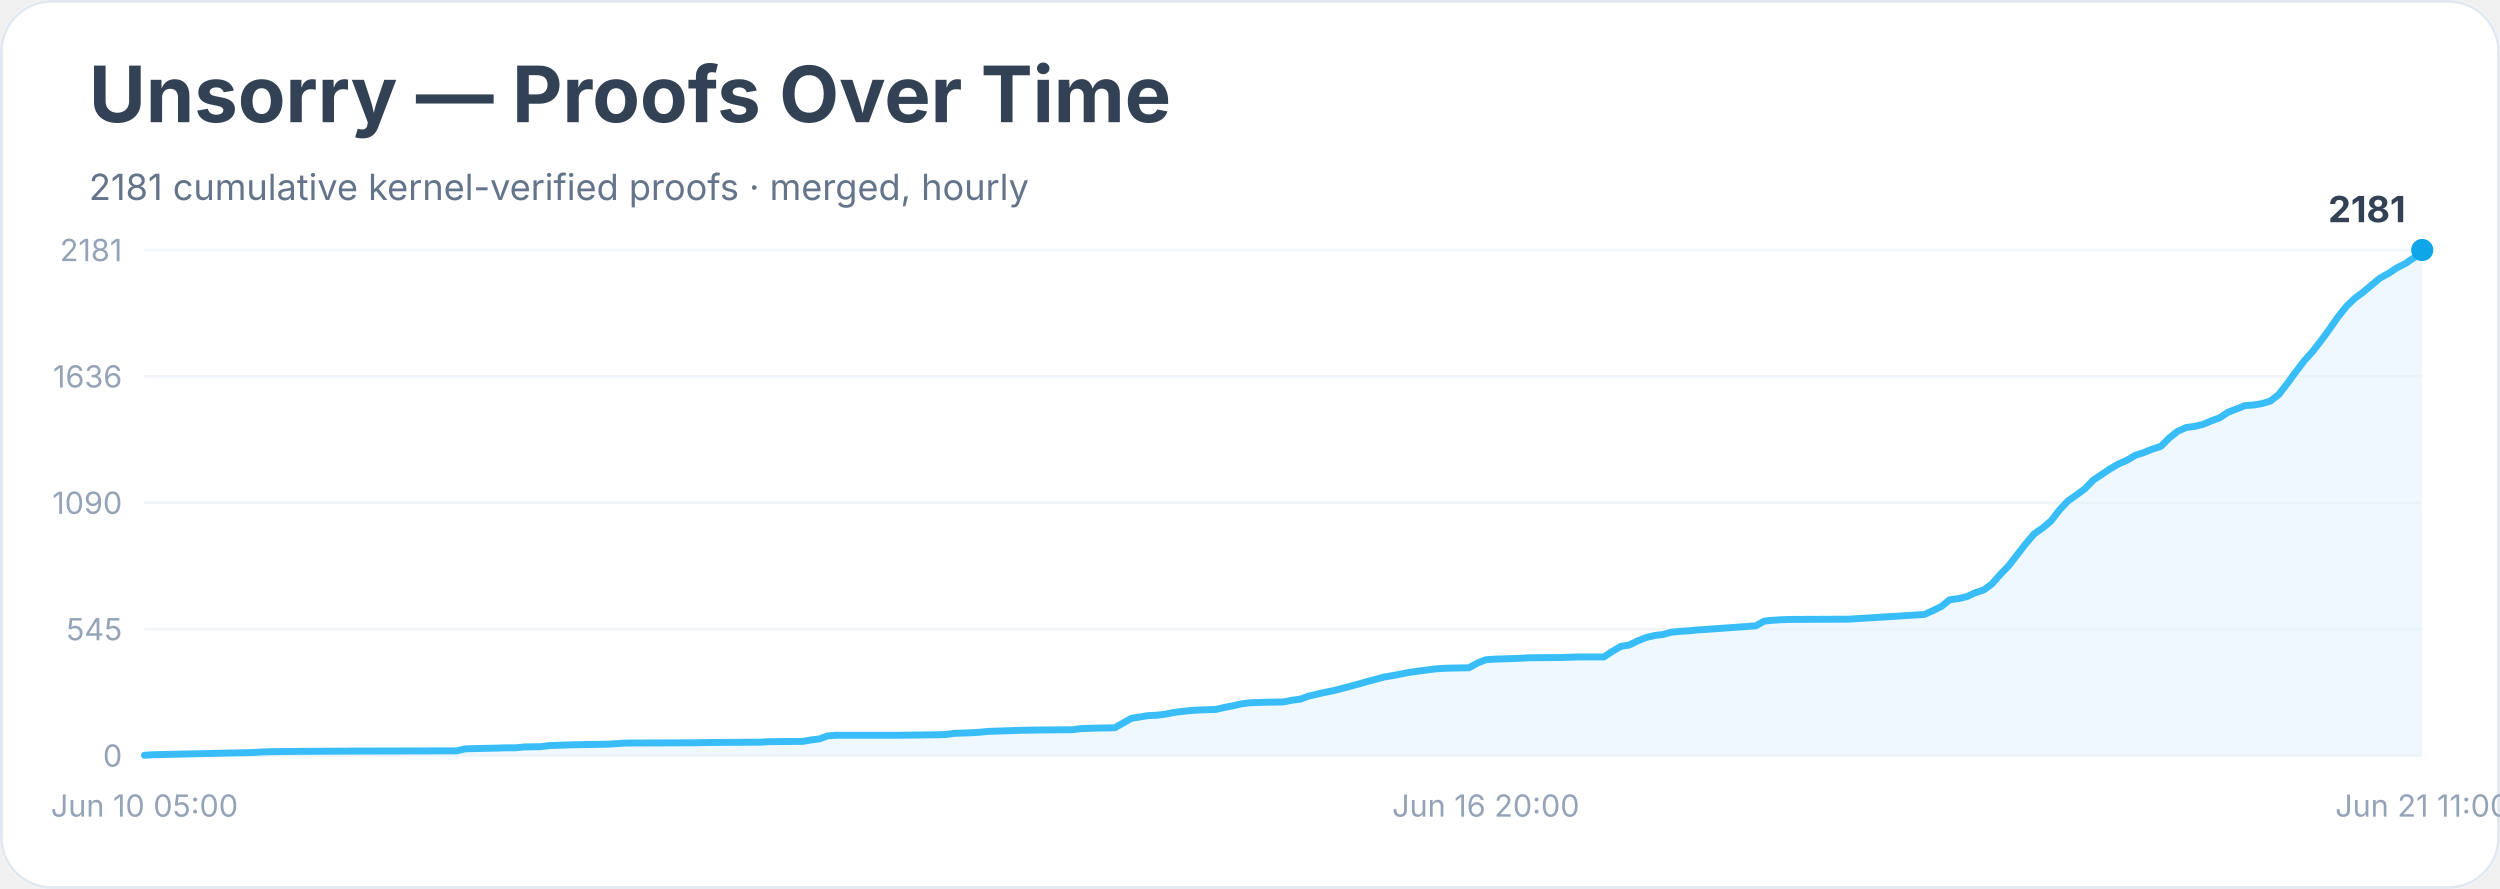
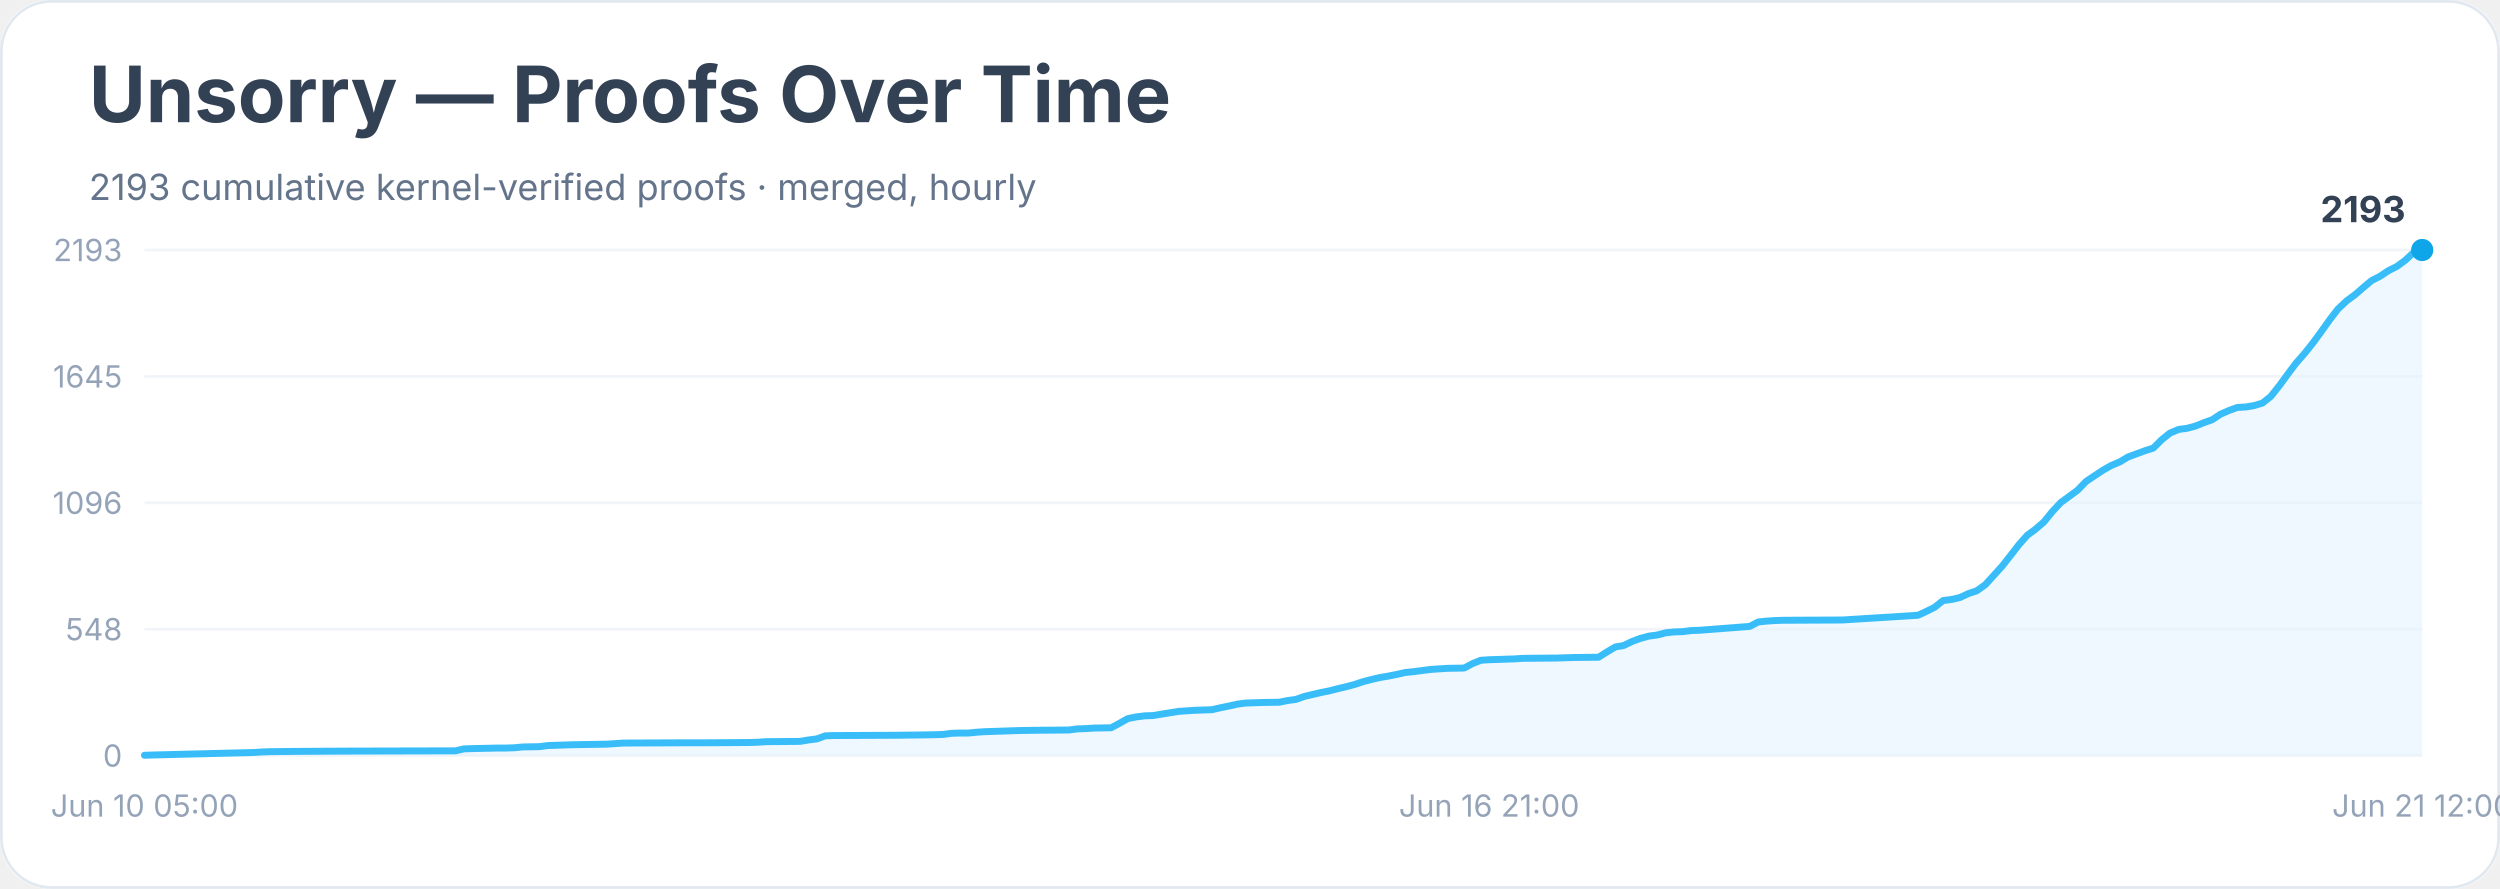
<svg xmlns="http://www.w3.org/2000/svg" width="900" height="320" viewBox="0 0 900 320" role="img" aria-labelledby="title desc">
  <rect width="900" height="100%" rx="18" fill="#ffffff" />
  <rect x="0.5" y="0.5" width="899" height="319" rx="18" fill="none" stroke="#e2e8f0" />
  <text x="32" y="44" font-family="Inter, system-ui, sans-serif" font-size="28" font-weight="700" fill="#334155">Unsorry — Proofs Over Time</text>
-   <text x="32" y="72" font-family="Inter, system-ui, sans-serif" font-size="13" fill="#64748b">2181 cumulative kernel-verified proofs · merged, hourly</text>
+   <text x="32" y="72" font-family="Inter, system-ui, sans-serif" font-size="13" fill="#64748b">2193 cumulative kernel-verified proofs · merged, hourly</text>
  <line x1="52" y1="272.0" x2="872" y2="272.0" stroke="#f1f5f9" />
  <text x="44" y="276.0" text-anchor="end" font-family="Inter, system-ui, sans-serif" font-size="11" fill="#94a3b8">0</text>
  <line x1="52" y1="226.5" x2="872" y2="226.5" stroke="#f1f5f9" />
-   <text x="44" y="230.5" text-anchor="end" font-family="Inter, system-ui, sans-serif" font-size="11" fill="#94a3b8">545</text>
+   <text x="44" y="230.5" text-anchor="end" font-family="Inter, system-ui, sans-serif" font-size="11" fill="#94a3b8">548</text>
  <line x1="52" y1="181.0" x2="872" y2="181.0" stroke="#f1f5f9" />
-   <text x="44" y="185.0" text-anchor="end" font-family="Inter, system-ui, sans-serif" font-size="11" fill="#94a3b8">1090</text>
+   <text x="44" y="185.0" text-anchor="end" font-family="Inter, system-ui, sans-serif" font-size="11" fill="#94a3b8">1096</text>
  <line x1="52" y1="135.5" x2="872" y2="135.5" stroke="#f1f5f9" />
-   <text x="44" y="139.5" text-anchor="end" font-family="Inter, system-ui, sans-serif" font-size="11" fill="#94a3b8">1636</text>
+   <text x="44" y="139.5" text-anchor="end" font-family="Inter, system-ui, sans-serif" font-size="11" fill="#94a3b8">1645</text>
  <line x1="52" y1="90.0" x2="872" y2="90.0" stroke="#f1f5f9" />
-   <text x="44" y="94.0" text-anchor="end" font-family="Inter, system-ui, sans-serif" font-size="11" fill="#94a3b8">2181</text>
-   <polygon points="52.0,272.0 52.0,271.9 55.0,271.7 91.5,270.9 94.5,270.7 97.6,270.6 106.7,270.5 124.9,270.4 164.4,270.3 167.4,269.6 170.4,269.5 179.6,269.3 182.6,269.2 185.6,269.2 188.7,268.9 194.7,268.8 197.8,268.4 206.9,268.1 219.0,267.9 222.1,267.7 225.1,267.5 249.4,267.4 255.5,267.3 270.7,267.2 273.7,267.2 276.7,267.0 288.9,266.9 291.9,266.4 295.0,266.0 298.0,264.9 301.0,264.7 322.3,264.7 331.4,264.6 337.5,264.5 340.5,264.4 343.6,264.0 346.6,263.9 349.6,263.8 352.7,263.6 355.7,263.3 367.9,262.9 373.9,262.8 386.1,262.7 389.1,262.3 392.1,262.2 395.2,262.1 401.3,262.0 404.3,260.3 407.3,258.6 410.4,258.1 413.4,257.6 416.4,257.5 419.5,257.1 422.5,256.5 425.6,256.1 428.6,255.8 431.6,255.6 437.7,255.4 440.7,254.7 443.8,254.1 446.8,253.4 449.9,253.0 455.9,252.8 462.0,252.7 465.0,252.1 468.1,251.7 471.1,250.6 474.1,249.9 477.2,249.2 480.2,248.6 483.3,247.8 486.3,247.0 489.3,246.2 492.4,245.3 495.4,244.5 498.4,243.7 501.5,243.2 504.5,242.6 507.6,242.0 510.6,241.6 513.6,241.2 516.7,240.8 519.7,240.6 522.7,240.5 528.8,240.4 531.9,238.7 534.9,237.5 537.9,237.3 541.0,237.2 547.0,237.0 550.1,236.8 562.2,236.7 568.3,236.5 577.4,236.5 580.4,234.5 583.5,232.7 586.5,232.2 589.6,230.7 592.6,229.5 595.6,228.8 598.7,228.4 601.7,227.6 604.7,227.3 607.8,227.1 610.8,226.8 613.9,226.6 632.1,225.3 635.1,223.6 638.1,223.3 641.2,223.1 644.2,223.0 665.5,222.9 692.8,221.2 695.9,219.8 698.9,218.3 701.9,215.9 705.0,215.5 708.0,214.8 711.0,213.4 714.1,212.4 717.1,210.2 720.1,206.8 723.2,203.6 726.2,199.7 729.3,195.7 732.3,192.2 735.3,190.1 738.4,187.5 741.4,183.6 744.4,180.4 747.5,178.2 750.5,176.0 753.6,172.8 756.6,170.8 759.6,168.8 762.7,167.0 765.7,165.7 768.7,163.9 771.8,162.9 774.8,161.7 777.9,160.7 780.9,157.7 783.9,155.3 787.0,153.9 790.0,153.5 793.0,152.8 796.1,151.5 799.1,150.4 802.1,148.4 805.2,147.2 808.2,146.0 811.3,145.8 814.3,145.3 817.3,144.4 820.4,142.0 823.4,138.1 826.4,134.0 829.5,129.9 832.5,126.6 835.6,122.6 838.6,118.5 841.6,114.2 844.7,110.3 847.7,107.4 850.7,105.2 853.8,102.6 856.8,100.1 859.9,98.4 862.9,96.4 865.9,94.9 869.0,92.8 872.0,90.0 872.0,272.0" fill="#e0f2fe" opacity="0.55" />
-   <polyline points="52.0,271.9 55.0,271.7 91.5,270.9 94.5,270.7 97.6,270.6 106.7,270.5 124.9,270.4 164.4,270.3 167.4,269.6 170.4,269.5 179.6,269.3 182.6,269.2 185.6,269.2 188.7,268.9 194.7,268.8 197.8,268.4 206.9,268.1 219.0,267.9 222.1,267.7 225.1,267.5 249.4,267.4 255.5,267.3 270.7,267.2 273.7,267.2 276.7,267.0 288.9,266.9 291.9,266.4 295.0,266.0 298.0,264.9 301.0,264.7 322.3,264.7 331.4,264.6 337.5,264.5 340.5,264.4 343.6,264.0 346.6,263.9 349.6,263.8 352.7,263.6 355.7,263.3 367.9,262.9 373.9,262.8 386.1,262.7 389.1,262.3 392.1,262.2 395.2,262.1 401.3,262.0 404.3,260.3 407.3,258.6 410.4,258.1 413.4,257.6 416.4,257.5 419.5,257.1 422.5,256.5 425.6,256.1 428.6,255.8 431.6,255.6 437.7,255.4 440.7,254.7 443.8,254.1 446.8,253.4 449.9,253.0 455.9,252.8 462.0,252.7 465.0,252.1 468.1,251.7 471.1,250.6 474.1,249.9 477.2,249.2 480.2,248.6 483.3,247.8 486.3,247.0 489.3,246.2 492.4,245.3 495.4,244.5 498.4,243.7 501.5,243.2 504.5,242.6 507.6,242.0 510.6,241.6 513.6,241.2 516.7,240.8 519.7,240.6 522.7,240.5 528.8,240.4 531.9,238.7 534.9,237.5 537.9,237.3 541.0,237.2 547.0,237.0 550.1,236.8 562.2,236.7 568.3,236.5 577.4,236.5 580.4,234.5 583.5,232.7 586.5,232.2 589.6,230.7 592.6,229.5 595.6,228.8 598.7,228.4 601.7,227.6 604.7,227.3 607.8,227.1 610.8,226.8 613.9,226.6 632.1,225.3 635.1,223.6 638.1,223.3 641.2,223.1 644.2,223.0 665.5,222.9 692.8,221.2 695.9,219.8 698.9,218.3 701.9,215.9 705.0,215.5 708.0,214.8 711.0,213.4 714.1,212.4 717.1,210.2 720.1,206.8 723.2,203.6 726.2,199.7 729.3,195.7 732.3,192.2 735.3,190.1 738.4,187.5 741.4,183.6 744.4,180.4 747.5,178.2 750.5,176.0 753.6,172.8 756.6,170.8 759.6,168.8 762.7,167.0 765.7,165.7 768.7,163.9 771.8,162.9 774.8,161.7 777.9,160.7 780.9,157.7 783.9,155.3 787.0,153.9 790.0,153.5 793.0,152.8 796.1,151.5 799.1,150.4 802.1,148.4 805.2,147.2 808.2,146.0 811.3,145.8 814.3,145.3 817.3,144.4 820.4,142.0 823.4,138.1 826.4,134.0 829.5,129.9 832.5,126.6 835.6,122.6 838.6,118.5 841.6,114.2 844.7,110.3 847.7,107.4 850.7,105.2 853.8,102.6 856.8,100.1 859.9,98.4 862.9,96.4 865.9,94.9 869.0,92.8 872.0,90.0" fill="none" stroke="#38bdf8" stroke-width="2.5" stroke-linejoin="round" stroke-linecap="round" />
+   <text x="44" y="94.0" text-anchor="end" font-family="Inter, system-ui, sans-serif" font-size="11" fill="#94a3b8">2193</text>
+   <polygon points="52.0,272.0 52.0,271.9 55.0,271.8 91.3,270.9 94.4,270.7 97.4,270.6 106.5,270.5 124.6,270.4 164.0,270.3 167.0,269.6 170.0,269.5 179.1,269.3 182.1,269.3 185.1,269.2 188.2,268.9 194.2,268.8 197.2,268.4 206.3,268.1 218.4,267.9 221.4,267.7 224.5,267.5 248.7,267.4 254.7,267.4 269.9,267.3 272.9,267.2 275.9,267.0 288.0,266.9 291.0,266.4 294.1,266.0 297.1,264.9 300.1,264.8 321.3,264.7 330.4,264.6 336.4,264.5 339.5,264.4 342.5,264.0 345.5,263.9 348.5,263.9 351.6,263.6 354.6,263.4 366.7,263.0 372.7,262.9 384.8,262.8 387.9,262.4 390.9,262.3 393.9,262.1 400.0,262.0 403.0,260.4 406.0,258.7 409.0,258.1 412.1,257.7 415.1,257.6 418.1,257.1 421.2,256.6 424.2,256.1 427.2,255.9 430.2,255.7 436.3,255.5 439.3,254.8 442.3,254.2 445.4,253.5 448.4,253.1 454.4,252.9 460.5,252.8 463.5,252.2 466.5,251.8 469.6,250.7 472.6,250.0 475.6,249.3 478.6,248.7 481.7,247.9 484.7,247.2 487.7,246.4 490.7,245.4 493.8,244.6 496.8,243.9 499.8,243.4 502.8,242.8 505.9,242.1 508.9,241.8 511.9,241.4 515.0,241.0 518.0,240.8 521.0,240.6 527.1,240.5 530.1,238.9 533.1,237.7 536.1,237.5 539.2,237.4 545.2,237.2 548.2,237.0 560.3,236.9 566.4,236.7 575.5,236.6 578.5,234.7 581.5,232.9 584.5,232.4 587.6,230.9 590.6,229.8 593.6,229.0 596.6,228.6 599.7,227.8 602.7,227.5 605.7,227.4 608.8,227.0 611.8,226.9 629.9,225.5 633.0,223.9 636.0,223.6 639.0,223.4 642.0,223.3 663.2,223.2 690.5,221.5 693.5,220.1 696.5,218.6 699.5,216.2 702.6,215.8 705.6,215.1 708.6,213.7 711.6,212.7 714.7,210.5 717.7,207.2 720.7,203.9 723.7,200.1 726.8,196.1 729.8,192.7 732.8,190.5 735.8,187.9 738.9,184.1 741.9,180.9 744.9,178.7 747.9,176.5 751.0,173.3 754.0,171.3 757.0,169.3 760.0,167.6 763.1,166.3 766.1,164.5 769.1,163.4 772.1,162.3 775.2,161.3 778.2,158.3 781.2,155.9 784.3,154.6 787.3,154.2 790.3,153.4 793.3,152.2 796.4,151.1 799.4,149.1 802.4,147.8 805.4,146.7 808.5,146.5 811.5,146.0 814.5,145.1 817.5,142.7 820.6,138.8 823.6,134.7 826.6,130.7 829.6,127.3 832.7,123.4 835.7,119.3 838.7,115.1 841.7,111.2 844.8,108.3 847.8,106.1 850.8,103.5 853.8,101.0 856.9,99.4 859.9,97.4 862.9,95.9 865.9,93.7 869.0,90.8 872.0,90.0 872.0,272.0" fill="#e0f2fe" opacity="0.55" />
+   <polyline points="52.0,271.9 55.0,271.8 91.3,270.9 94.4,270.7 97.4,270.6 106.5,270.5 124.6,270.4 164.0,270.3 167.0,269.6 170.0,269.5 179.1,269.3 182.1,269.3 185.1,269.2 188.2,268.9 194.2,268.8 197.2,268.4 206.3,268.1 218.4,267.9 221.4,267.7 224.5,267.5 248.7,267.4 254.7,267.4 269.9,267.3 272.9,267.2 275.9,267.0 288.0,266.9 291.0,266.4 294.1,266.0 297.1,264.9 300.1,264.8 321.3,264.7 330.4,264.6 336.4,264.5 339.5,264.4 342.5,264.0 345.5,263.9 348.5,263.9 351.6,263.6 354.6,263.4 366.7,263.0 372.7,262.9 384.8,262.8 387.9,262.4 390.9,262.3 393.9,262.1 400.0,262.0 403.0,260.4 406.0,258.7 409.0,258.1 412.1,257.7 415.1,257.6 418.1,257.1 421.2,256.6 424.2,256.1 427.2,255.9 430.2,255.7 436.3,255.5 439.3,254.8 442.3,254.2 445.4,253.5 448.4,253.1 454.4,252.9 460.5,252.8 463.5,252.2 466.5,251.8 469.6,250.7 472.6,250.0 475.6,249.3 478.6,248.7 481.7,247.9 484.7,247.2 487.7,246.4 490.7,245.4 493.8,244.6 496.8,243.9 499.8,243.4 502.8,242.8 505.9,242.1 508.9,241.8 511.9,241.4 515.0,241.0 518.0,240.8 521.0,240.6 527.1,240.5 530.1,238.9 533.1,237.7 536.1,237.5 539.2,237.4 545.2,237.2 548.2,237.0 560.3,236.9 566.4,236.7 575.5,236.6 578.5,234.7 581.5,232.9 584.5,232.4 587.6,230.9 590.6,229.8 593.6,229.0 596.6,228.6 599.7,227.8 602.7,227.5 605.7,227.4 608.8,227.0 611.8,226.9 629.9,225.5 633.0,223.9 636.0,223.6 639.0,223.4 642.0,223.3 663.2,223.2 690.5,221.5 693.5,220.1 696.5,218.6 699.5,216.2 702.6,215.8 705.6,215.1 708.6,213.7 711.6,212.7 714.7,210.5 717.7,207.2 720.7,203.9 723.7,200.1 726.8,196.1 729.8,192.7 732.8,190.5 735.8,187.9 738.9,184.1 741.9,180.9 744.9,178.7 747.9,176.5 751.0,173.3 754.0,171.3 757.0,169.3 760.0,167.6 763.1,166.3 766.1,164.5 769.1,163.4 772.1,162.3 775.2,161.3 778.2,158.3 781.2,155.9 784.3,154.6 787.3,154.2 790.3,153.4 793.3,152.2 796.4,151.1 799.4,149.1 802.4,147.8 805.4,146.7 808.5,146.5 811.5,146.0 814.5,145.1 817.5,142.7 820.6,138.8 823.6,134.7 826.6,130.7 829.6,127.3 832.7,123.4 835.7,119.3 838.7,115.1 841.7,111.2 844.8,108.3 847.8,106.1 850.8,103.5 853.8,101.0 856.9,99.4 859.9,97.4 862.9,95.9 865.9,93.7 869.0,90.8 872.0,90.0" fill="none" stroke="#38bdf8" stroke-width="2.5" stroke-linejoin="round" stroke-linecap="round" />
  <circle cx="872.0" cy="90.0" r="4" fill="#0ea5e9" />
-   <text x="866.0" y="80.0" text-anchor="end" font-family="Inter, system-ui, sans-serif" font-size="13" font-weight="700" fill="#334155">2181</text>
+   <text x="866.0" y="80.0" text-anchor="end" font-family="Inter, system-ui, sans-serif" font-size="13" font-weight="700" fill="#334155">2193</text>
  <text x="52.0" y="294" text-anchor="middle" font-family="Inter, system-ui, sans-serif" font-size="11" fill="#94a3b8">Jun 10 05:00</text>
-   <text x="534.9" y="294" text-anchor="middle" font-family="Inter, system-ui, sans-serif" font-size="11" fill="#94a3b8">Jun 16 20:00</text>
-   <text x="872.0" y="294" text-anchor="middle" font-family="Inter, system-ui, sans-serif" font-size="11" fill="#94a3b8">Jun 21 11:00</text>
+   <text x="536.1" y="294" text-anchor="middle" font-family="Inter, system-ui, sans-serif" font-size="11" fill="#94a3b8">Jun 16 21:00</text>
+   <text x="872.0" y="294" text-anchor="middle" font-family="Inter, system-ui, sans-serif" font-size="11" fill="#94a3b8">Jun 21 12:00</text>
</svg>
